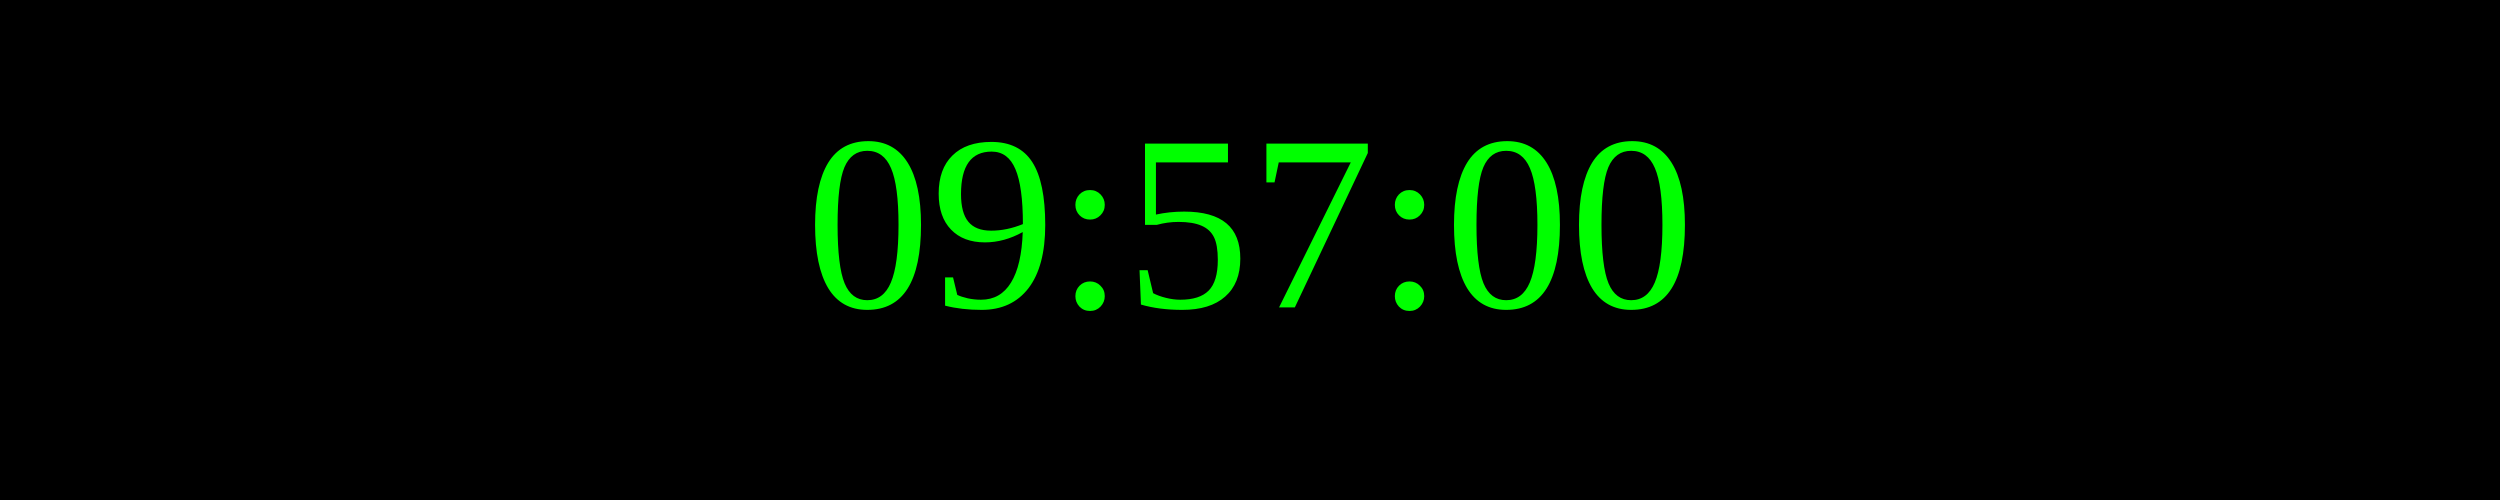
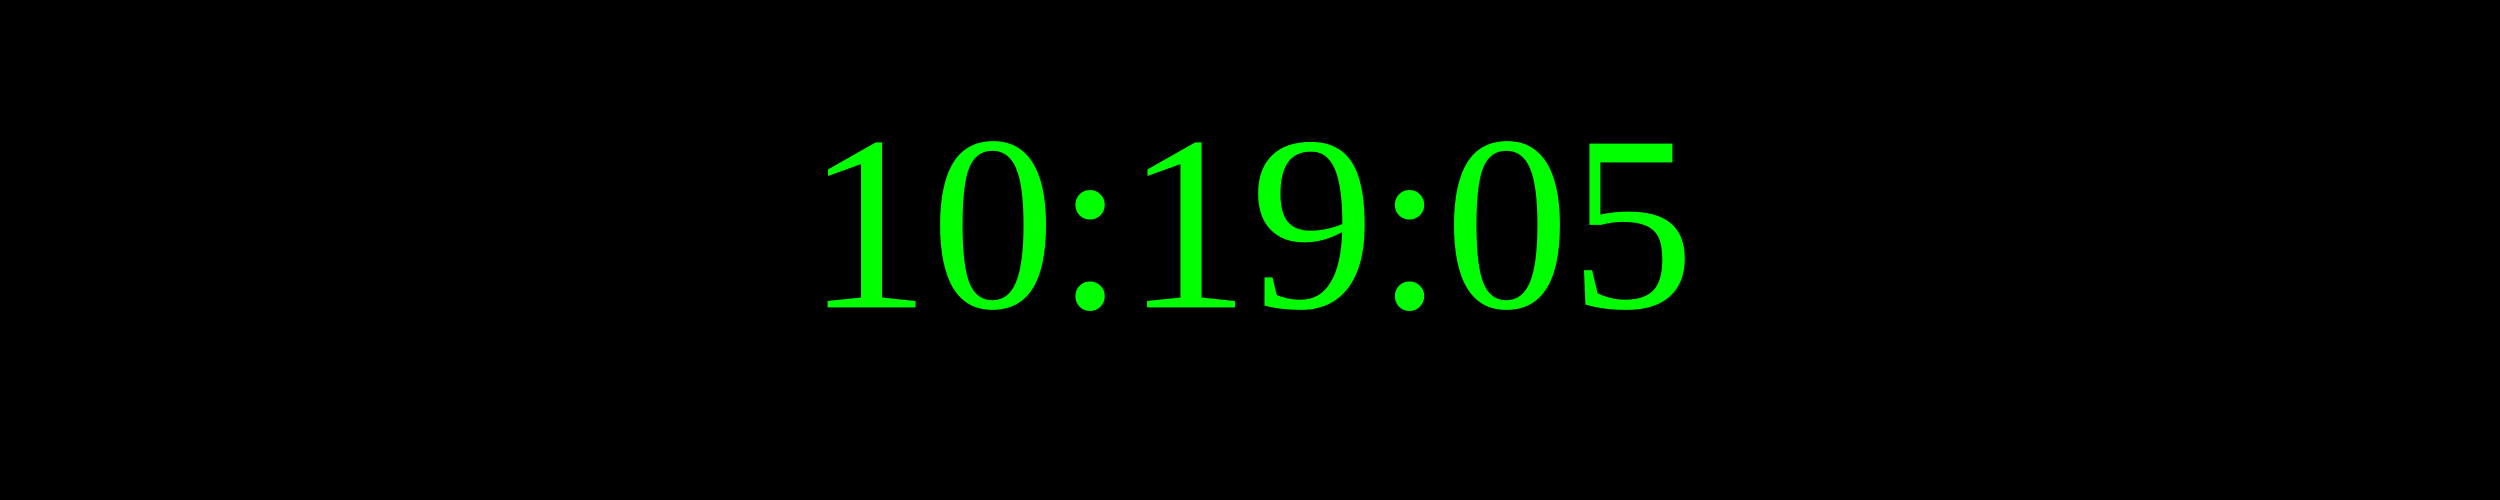
<svg xmlns="http://www.w3.org/2000/svg" width="250" height="50">
  <rect width="100%" height="100%" fill="black" />
  <text x="50%" y="50%" font-size="25" fill="lime" text-anchor="middle" dominant-baseline="middle">
- 09:57:00
+ 10:19:05
</text>
</svg>
